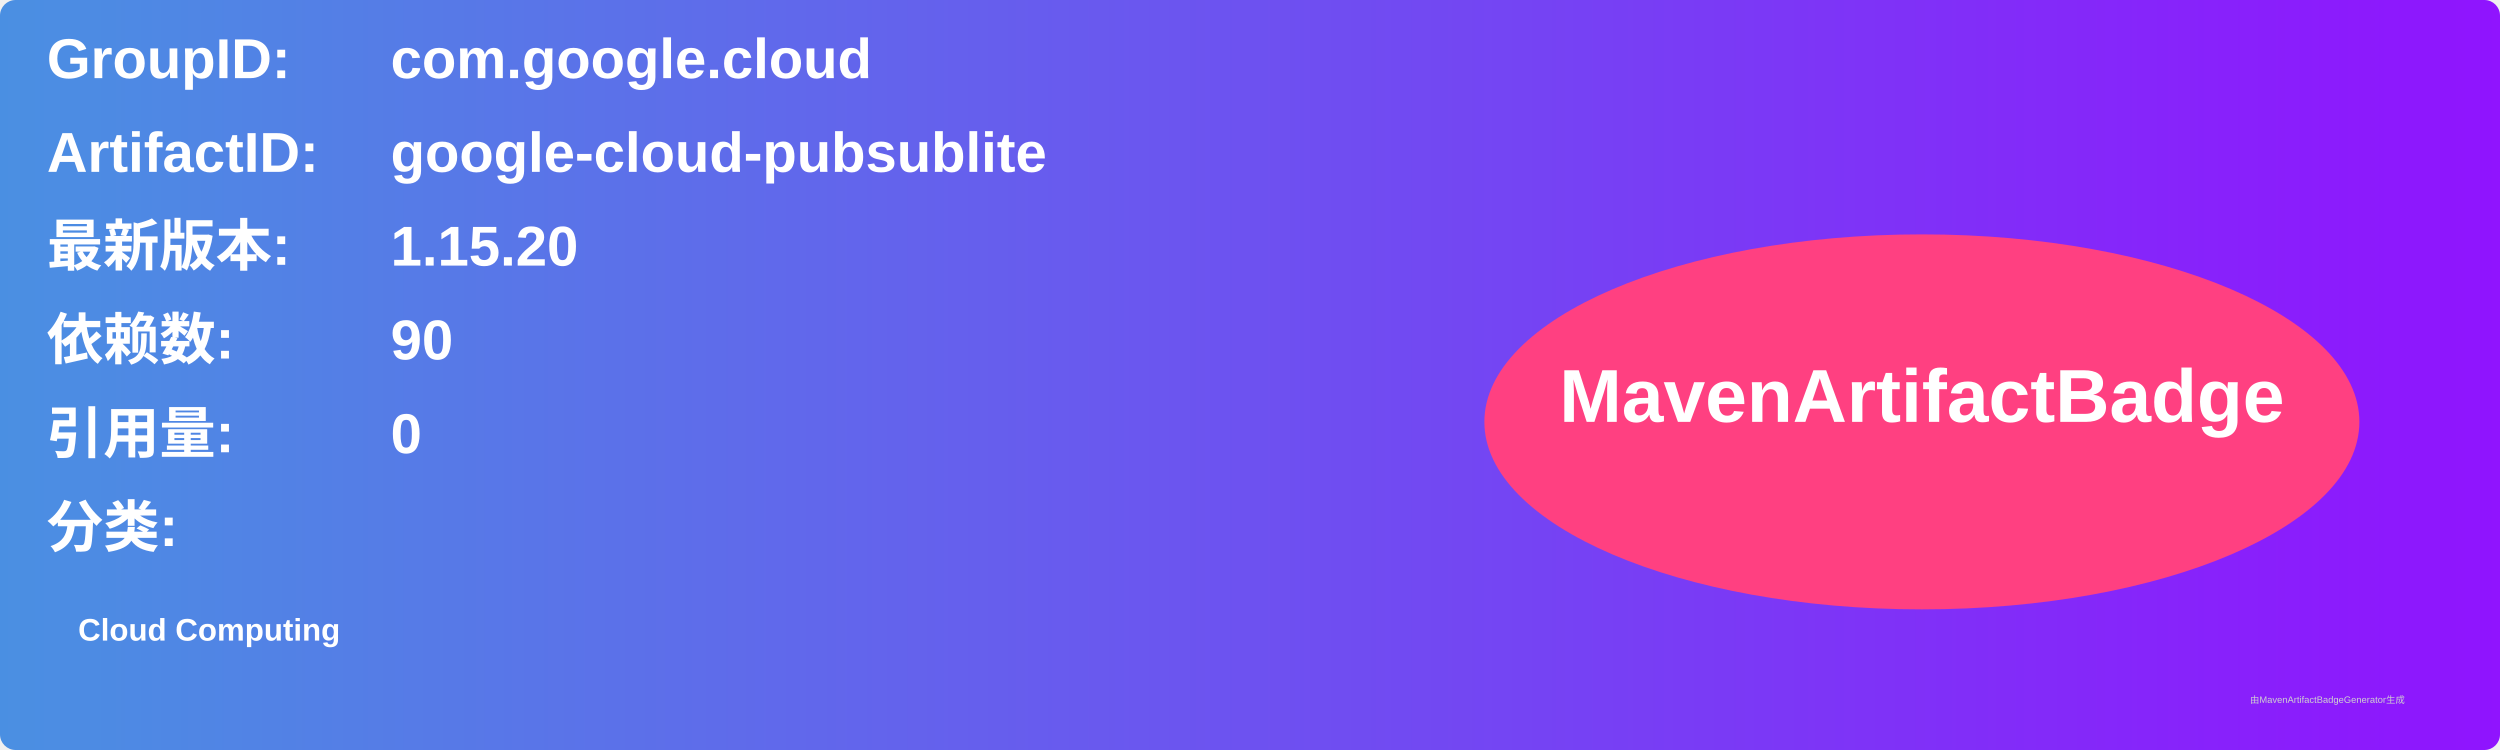
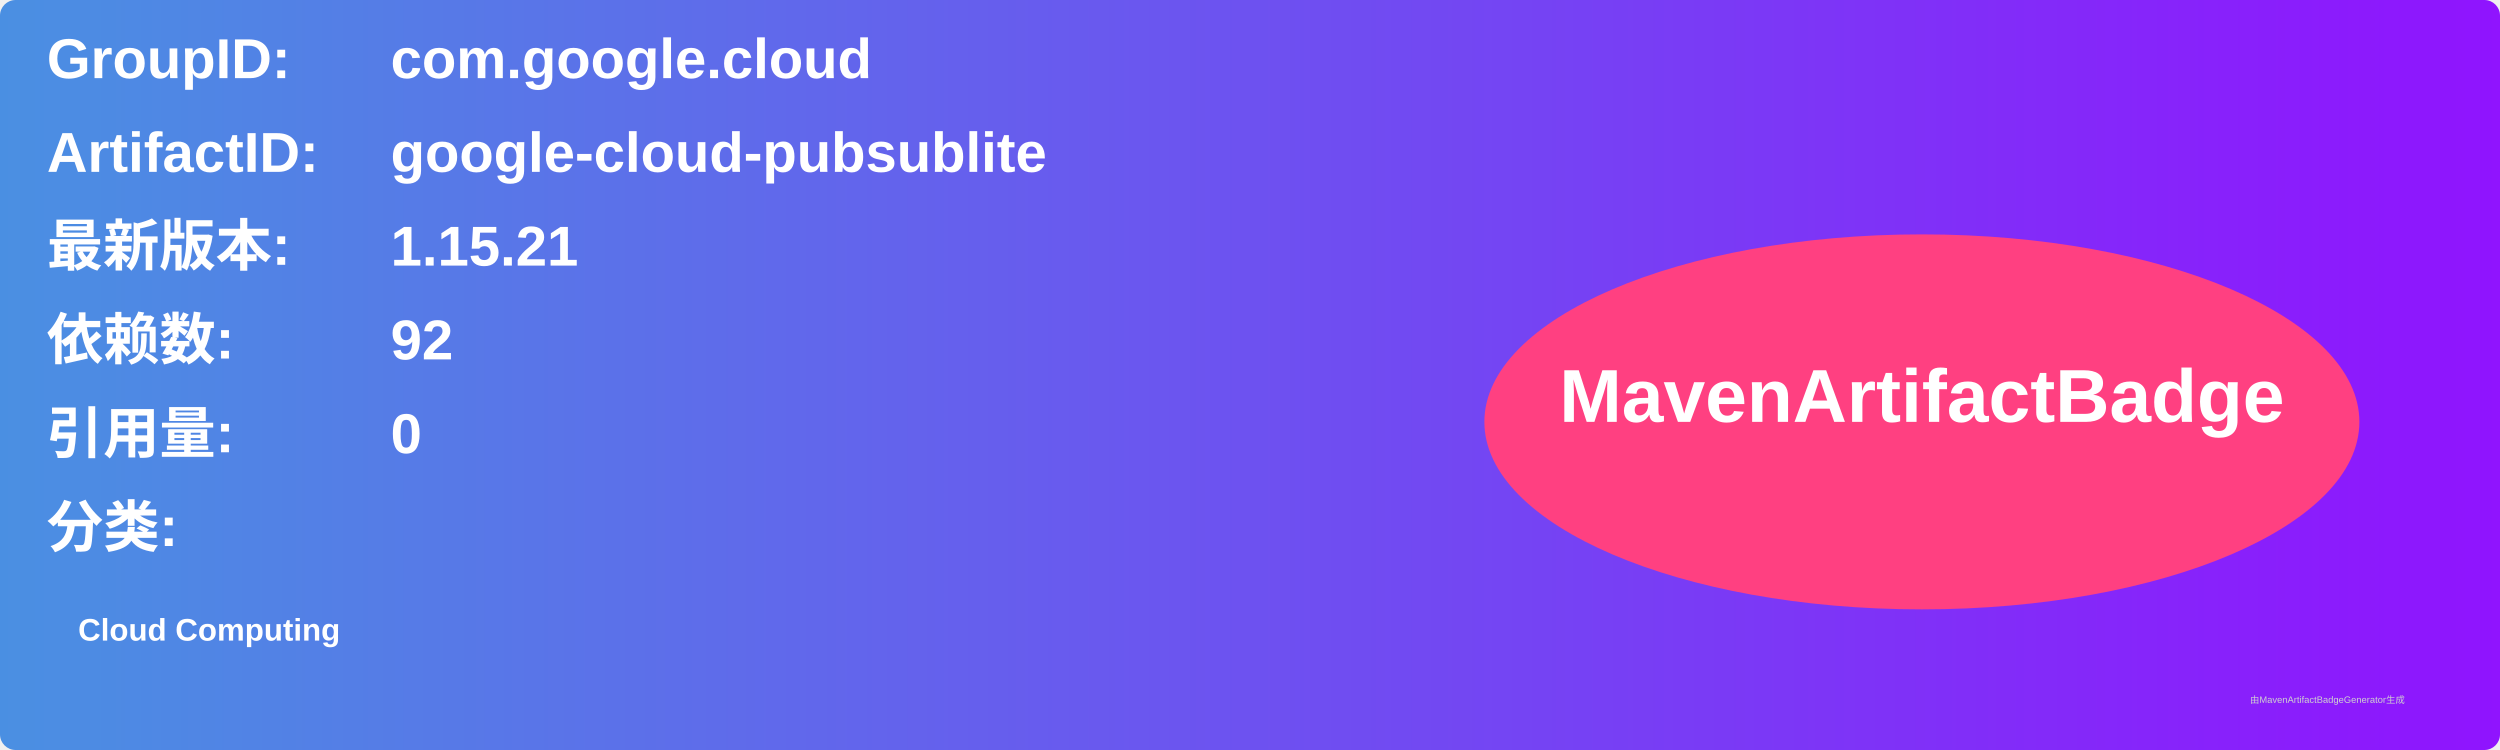
<svg xmlns="http://www.w3.org/2000/svg" width="800" height="240" viewBox="0 0 800 240">
  <linearGradient id="grad" x1="0%" y1="0%" x2="100%" y2="0%">
    <stop offset="0%" stop-color="#4a90e2" />
    <stop offset="100%" stop-color="#9013fe" />
  </linearGradient>
  <rect width="100%" height="100%" rx="5" ry="5" fill="url(#grad)" />
  <g transform="translate(15, 15)">
    <text x="0" y="10" font-family="Arial" font-size="18" fill="white" font-weight="bold" width="260">GroupID:</text>
    <text x="110" y="10" font-family="Arial" font-size="18" fill="white" font-weight="bold" width="460">com.google.cloud</text>
    <text x="0" y="40" font-family="Arial" font-size="18" fill="white" font-weight="bold" width="260">ArtifactID:</text>
    <text x="110" y="40" font-family="Arial" font-size="18" fill="white" font-weight="bold" width="460">google-cloud-pubsublite</text>
    <text x="0" y="70" font-family="Arial" font-size="18" fill="white" font-weight="bold">最新版本:</text>
    <text x="110" y="70" font-family="Arial" font-size="18" fill="white" font-weight="bold">
-       <tspan font-weight="bold">1.15.20</tspan>
+       <tspan font-weight="bold">1.15.21</tspan>
    </text>
    <text x="0" y="100" font-family="Arial" font-size="18" fill="white" font-weight="bold">依赖数: </text>
    <text x="110" y="100" font-family="Arial" font-size="18" fill="white">
-       <tspan font-weight="bold">90</tspan>
+       <tspan font-weight="bold">92</tspan>
    </text>
    <text x="0" y="130" font-family="Arial" font-size="18" fill="white" font-weight="bold">引用量: </text>
    <text x="110" y="130" font-family="Arial" font-size="18" fill="white">
      <tspan font-weight="bold">0</tspan>
    </text>
    <text x="0" y="160" font-family="Arial" font-size="18" fill="white" font-weight="bold">分类:</text>
    <text x="10" y="190" font-family="Arial" font-size="10" fill="white">
      <tspan font-weight="bold">Cloud Computing</tspan>
    </text>
    <ellipse cx="600" cy="120" rx="140" ry="60" fill="#ff4081" />
    <text x="600" y="120" text-anchor="middle" font-family="Arial" font-size="24" fill="white" font-weight="bold">MavenArtifactBadge</text>
  </g>
  <text x="720" y="225" font-family="Arial" font-size="3" fill="#d0d0d0">由MavenArtifactBadgeGenerator生成</text>
</svg>
